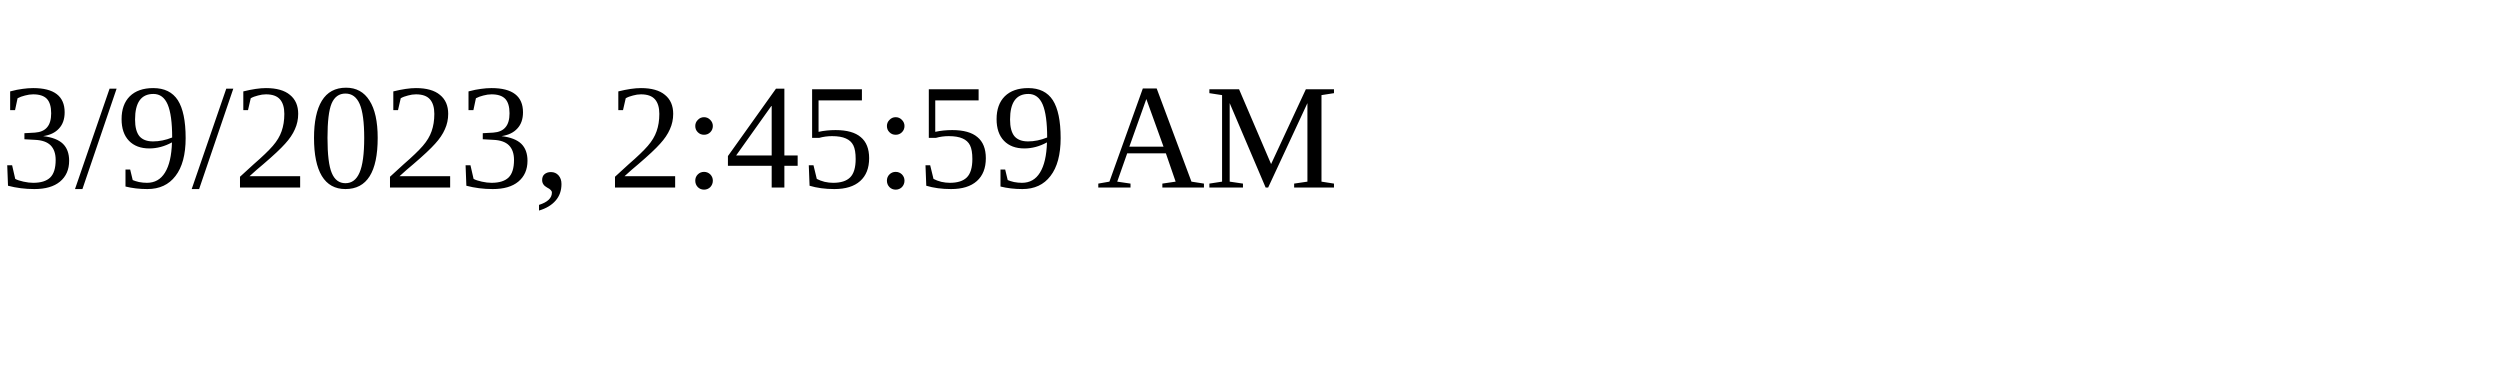
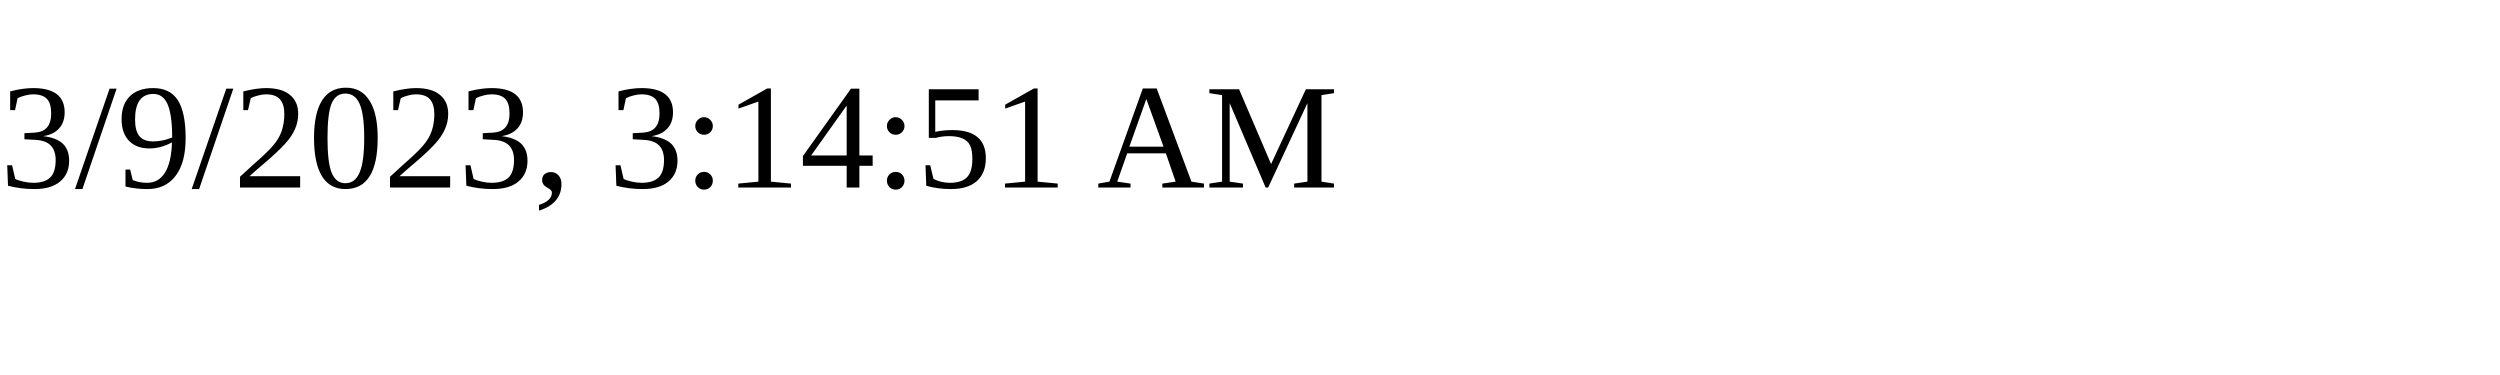
<svg xmlns="http://www.w3.org/2000/svg" height="30" width="200">
-   <text x="0" y="15">3/9/2023, 2:45:59 AM</text>
+   <text x="0" y="15">3/9/2023, 3:14:51 AM</text>
</svg>
